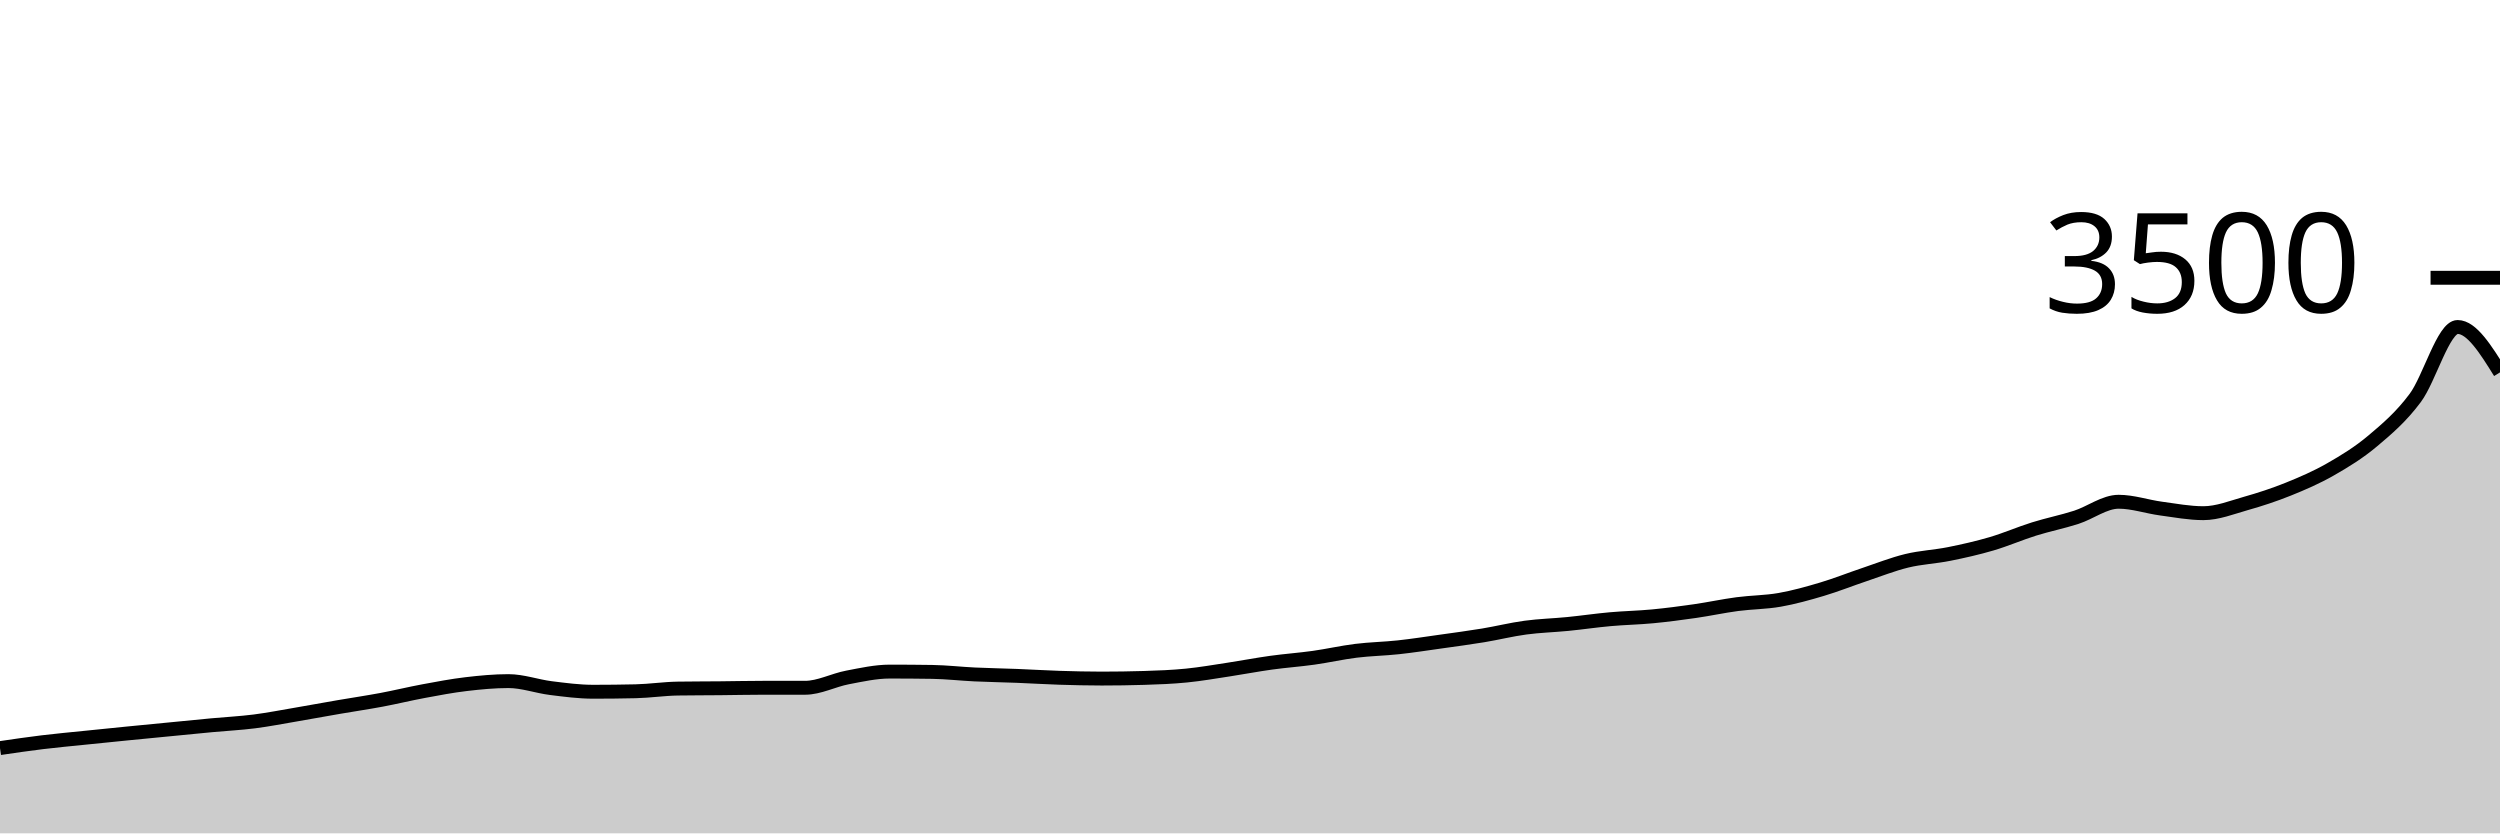
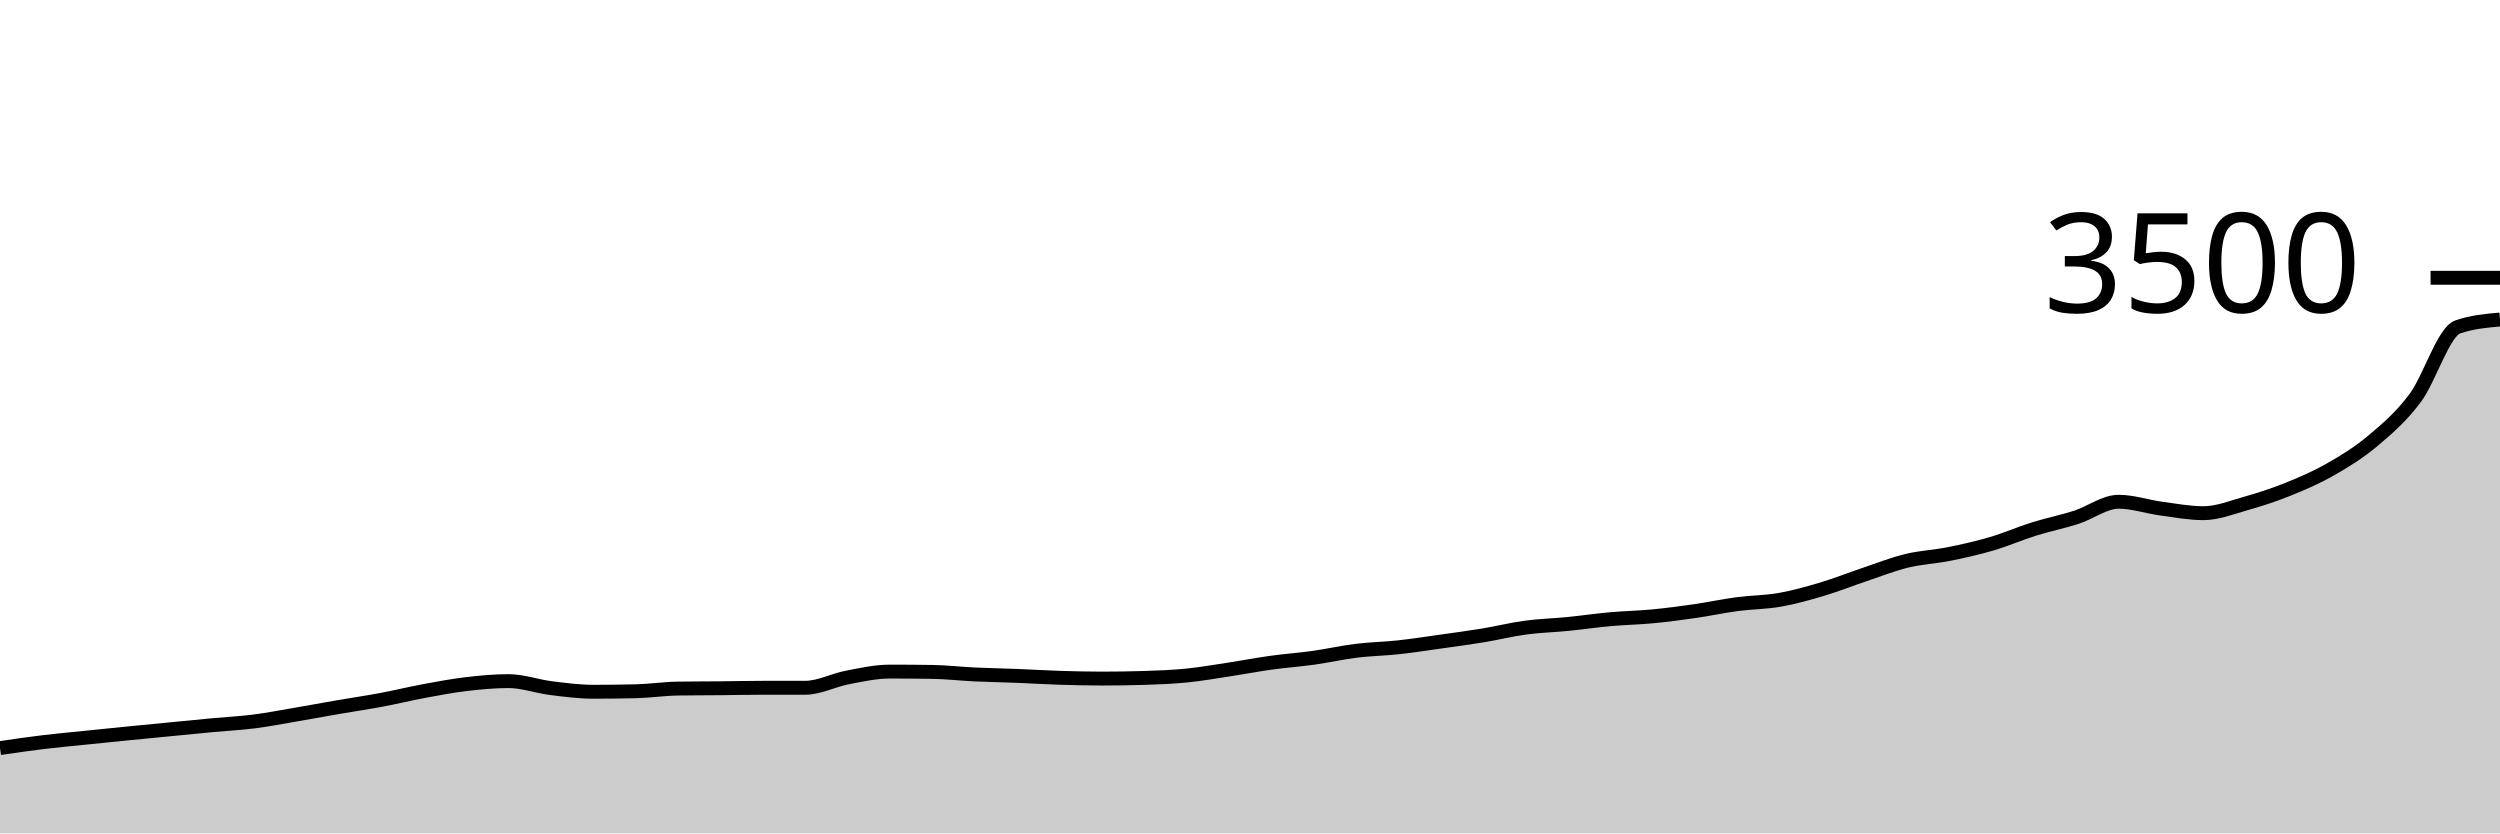
<svg xmlns="http://www.w3.org/2000/svg" viewBox="0 0 180 60">
  <g transform="translate(0,20)">
-     <path class="area" fill="rgba(0, 0, 0, 0.2)" d="M0,33.863C1.017,33.713,2.034,33.564,3.051,33.44C4.068,33.316,5.085,33.225,6.102,33.12C7.119,33.015,8.136,32.912,9.153,32.811C10.169,32.71,11.186,32.613,12.203,32.514C13.22,32.415,14.237,32.312,15.254,32.217C16.271,32.122,17.288,32.072,18.305,31.943C19.322,31.813,20.339,31.613,21.356,31.44C22.373,31.267,23.39,31.078,24.407,30.903C25.424,30.728,26.441,30.579,27.458,30.389C28.475,30.198,29.492,29.949,30.508,29.76C31.525,29.571,32.542,29.377,33.559,29.257C34.576,29.137,35.593,29.04,36.61,29.04C37.627,29.04,38.644,29.415,39.661,29.543C40.678,29.67,41.695,29.806,42.712,29.806C43.729,29.806,44.746,29.794,45.763,29.771C46.78,29.749,47.797,29.592,48.814,29.577C49.831,29.562,50.847,29.564,51.864,29.554C52.881,29.545,53.898,29.52,54.915,29.52C55.932,29.52,56.949,29.52,57.966,29.52C58.983,29.52,60,28.971,61.017,28.777C62.034,28.583,63.051,28.354,64.068,28.354C65.085,28.354,66.102,28.362,67.119,28.377C68.136,28.392,69.153,28.512,70.169,28.56C71.186,28.608,72.203,28.623,73.22,28.663C74.237,28.703,75.254,28.768,76.271,28.8C77.288,28.832,78.305,28.857,79.322,28.857C80.339,28.857,81.356,28.842,82.373,28.811C83.39,28.781,84.407,28.741,85.424,28.64C86.441,28.539,87.458,28.36,88.475,28.206C89.492,28.051,90.508,27.855,91.525,27.714C92.542,27.573,93.559,27.503,94.576,27.36C95.593,27.217,96.61,26.983,97.627,26.857C98.644,26.731,99.661,26.716,100.678,26.606C101.695,26.495,102.712,26.337,103.729,26.194C104.746,26.051,105.763,25.916,106.78,25.749C107.797,25.581,108.814,25.326,109.831,25.189C110.847,25.051,111.864,25.027,112.881,24.926C113.898,24.825,114.915,24.674,115.932,24.583C116.949,24.491,117.966,24.474,118.983,24.377C120,24.28,121.017,24.147,122.034,24C123.051,23.853,124.068,23.632,125.085,23.497C126.102,23.362,127.119,23.368,128.136,23.189C129.153,23.01,130.169,22.726,131.186,22.423C132.203,22.12,133.22,21.712,134.237,21.371C135.254,21.03,136.271,20.625,137.288,20.377C138.305,20.13,139.322,20.09,140.339,19.886C141.356,19.682,142.373,19.453,143.39,19.154C144.407,18.855,145.424,18.41,146.441,18.091C147.458,17.773,148.475,17.573,149.492,17.246C150.508,16.918,151.525,16.126,152.542,16.126C153.559,16.126,154.576,16.48,155.593,16.617C156.61,16.754,157.627,16.949,158.644,16.949C159.661,16.949,160.678,16.539,161.695,16.251C162.712,15.964,163.729,15.632,164.746,15.223C165.763,14.813,166.78,14.375,167.797,13.794C168.814,13.213,169.831,12.594,170.847,11.737C171.864,10.88,172.881,10.017,173.898,8.651C174.915,7.286,175.932,3.543,176.949,3.543C177.966,3.543,178.983,5.177,180,6.811L180,40C178.983,40,177.966,40,176.949,40C175.932,40,174.915,40,173.898,40C172.881,40,171.864,40,170.847,40C169.831,40,168.814,40,167.797,40C166.78,40,165.763,40,164.746,40C163.729,40,162.712,40,161.695,40C160.678,40,159.661,40,158.644,40C157.627,40,156.61,40,155.593,40C154.576,40,153.559,40,152.542,40C151.525,40,150.508,40,149.492,40C148.475,40,147.458,40,146.441,40C145.424,40,144.407,40,143.39,40C142.373,40,141.356,40,140.339,40C139.322,40,138.305,40,137.288,40C136.271,40,135.254,40,134.237,40C133.22,40,132.203,40,131.186,40C130.169,40,129.153,40,128.136,40C127.119,40,126.102,40,125.085,40C124.068,40,123.051,40,122.034,40C121.017,40,120,40,118.983,40C117.966,40,116.949,40,115.932,40C114.915,40,113.898,40,112.881,40C111.864,40,110.847,40,109.831,40C108.814,40,107.797,40,106.78,40C105.763,40,104.746,40,103.729,40C102.712,40,101.695,40,100.678,40C99.661,40,98.644,40,97.627,40C96.61,40,95.593,40,94.576,40C93.559,40,92.542,40,91.525,40C90.508,40,89.492,40,88.475,40C87.458,40,86.441,40,85.424,40C84.407,40,83.39,40,82.373,40C81.356,40,80.339,40,79.322,40C78.305,40,77.288,40,76.271,40C75.254,40,74.237,40,73.22,40C72.203,40,71.186,40,70.169,40C69.153,40,68.136,40,67.119,40C66.102,40,65.085,40,64.068,40C63.051,40,62.034,40,61.017,40C60,40,58.983,40,57.966,40C56.949,40,55.932,40,54.915,40C53.898,40,52.881,40,51.864,40C50.847,40,49.831,40,48.814,40C47.797,40,46.78,40,45.763,40C44.746,40,43.729,40,42.712,40C41.695,40,40.678,40,39.661,40C38.644,40,37.627,40,36.61,40C35.593,40,34.576,40,33.559,40C32.542,40,31.525,40,30.508,40C29.492,40,28.475,40,27.458,40C26.441,40,25.424,40,24.407,40C23.39,40,22.373,40,21.356,40C20.339,40,19.322,40,18.305,40C17.288,40,16.271,40,15.254,40C14.237,40,13.22,40,12.203,40C11.186,40,10.169,40,9.153,40C8.136,40,7.119,40,6.102,40C5.085,40,4.068,40,3.051,40C2.034,40,1.017,40,0,40Z" />
-     <path class="line" stroke="black" fill="none" d="M0,33.863C1.017,33.713,2.034,33.564,3.051,33.44C4.068,33.316,5.085,33.225,6.102,33.12C7.119,33.015,8.136,32.912,9.153,32.811C10.169,32.71,11.186,32.613,12.203,32.514C13.22,32.415,14.237,32.312,15.254,32.217C16.271,32.122,17.288,32.072,18.305,31.943C19.322,31.813,20.339,31.613,21.356,31.44C22.373,31.267,23.39,31.078,24.407,30.903C25.424,30.728,26.441,30.579,27.458,30.389C28.475,30.198,29.492,29.949,30.508,29.76C31.525,29.571,32.542,29.377,33.559,29.257C34.576,29.137,35.593,29.04,36.61,29.04C37.627,29.04,38.644,29.415,39.661,29.543C40.678,29.67,41.695,29.806,42.712,29.806C43.729,29.806,44.746,29.794,45.763,29.771C46.78,29.749,47.797,29.592,48.814,29.577C49.831,29.562,50.847,29.564,51.864,29.554C52.881,29.545,53.898,29.52,54.915,29.52C55.932,29.52,56.949,29.52,57.966,29.52C58.983,29.52,60,28.971,61.017,28.777C62.034,28.583,63.051,28.354,64.068,28.354C65.085,28.354,66.102,28.362,67.119,28.377C68.136,28.392,69.153,28.512,70.169,28.56C71.186,28.608,72.203,28.623,73.22,28.663C74.237,28.703,75.254,28.768,76.271,28.8C77.288,28.832,78.305,28.857,79.322,28.857C80.339,28.857,81.356,28.842,82.373,28.811C83.39,28.781,84.407,28.741,85.424,28.64C86.441,28.539,87.458,28.36,88.475,28.206C89.492,28.051,90.508,27.855,91.525,27.714C92.542,27.573,93.559,27.503,94.576,27.36C95.593,27.217,96.61,26.983,97.627,26.857C98.644,26.731,99.661,26.716,100.678,26.606C101.695,26.495,102.712,26.337,103.729,26.194C104.746,26.051,105.763,25.916,106.78,25.749C107.797,25.581,108.814,25.326,109.831,25.189C110.847,25.051,111.864,25.027,112.881,24.926C113.898,24.825,114.915,24.674,115.932,24.583C116.949,24.491,117.966,24.474,118.983,24.377C120,24.28,121.017,24.147,122.034,24C123.051,23.853,124.068,23.632,125.085,23.497C126.102,23.362,127.119,23.368,128.136,23.189C129.153,23.01,130.169,22.726,131.186,22.423C132.203,22.12,133.22,21.712,134.237,21.371C135.254,21.03,136.271,20.625,137.288,20.377C138.305,20.13,139.322,20.09,140.339,19.886C141.356,19.682,142.373,19.453,143.39,19.154C144.407,18.855,145.424,18.41,146.441,18.091C147.458,17.773,148.475,17.573,149.492,17.246C150.508,16.918,151.525,16.126,152.542,16.126C153.559,16.126,154.576,16.48,155.593,16.617C156.61,16.754,157.627,16.949,158.644,16.949C159.661,16.949,160.678,16.539,161.695,16.251C162.712,15.964,163.729,15.632,164.746,15.223C165.763,14.813,166.78,14.375,167.797,13.794C168.814,13.213,169.831,12.594,170.847,11.737C171.864,10.88,172.881,10.017,173.898,8.651C174.915,7.286,175.932,3.543,176.949,3.543C177.966,3.543,178.983,5.177,180,6.811" />
+     <path class="area" fill="rgba(0, 0, 0, 0.2)" d="M0,33.863C1.017,33.713,2.034,33.564,3.051,33.44C4.068,33.316,5.085,33.225,6.102,33.12C7.119,33.015,8.136,32.912,9.153,32.811C10.169,32.71,11.186,32.613,12.203,32.514C13.22,32.415,14.237,32.312,15.254,32.217C16.271,32.122,17.288,32.072,18.305,31.943C19.322,31.813,20.339,31.613,21.356,31.44C22.373,31.267,23.39,31.078,24.407,30.903C25.424,30.728,26.441,30.579,27.458,30.389C28.475,30.198,29.492,29.949,30.508,29.76C31.525,29.571,32.542,29.377,33.559,29.257C34.576,29.137,35.593,29.04,36.61,29.04C37.627,29.04,38.644,29.415,39.661,29.543C40.678,29.67,41.695,29.806,42.712,29.806C43.729,29.806,44.746,29.794,45.763,29.771C46.78,29.749,47.797,29.592,48.814,29.577C49.831,29.562,50.847,29.564,51.864,29.554C52.881,29.545,53.898,29.52,54.915,29.52C55.932,29.52,56.949,29.52,57.966,29.52C58.983,29.52,60,28.971,61.017,28.777C62.034,28.583,63.051,28.354,64.068,28.354C65.085,28.354,66.102,28.362,67.119,28.377C68.136,28.392,69.153,28.512,70.169,28.56C71.186,28.608,72.203,28.623,73.22,28.663C74.237,28.703,75.254,28.768,76.271,28.8C77.288,28.832,78.305,28.857,79.322,28.857C80.339,28.857,81.356,28.842,82.373,28.811C83.39,28.781,84.407,28.741,85.424,28.64C86.441,28.539,87.458,28.36,88.475,28.206C89.492,28.051,90.508,27.855,91.525,27.714C92.542,27.573,93.559,27.503,94.576,27.36C95.593,27.217,96.61,26.983,97.627,26.857C98.644,26.731,99.661,26.716,100.678,26.606C101.695,26.495,102.712,26.337,103.729,26.194C104.746,26.051,105.763,25.916,106.78,25.749C107.797,25.581,108.814,25.326,109.831,25.189C110.847,25.051,111.864,25.027,112.881,24.926C113.898,24.825,114.915,24.674,115.932,24.583C116.949,24.491,117.966,24.474,118.983,24.377C120,24.28,121.017,24.147,122.034,24C123.051,23.853,124.068,23.632,125.085,23.497C126.102,23.362,127.119,23.368,128.136,23.189C129.153,23.01,130.169,22.726,131.186,22.423C132.203,22.12,133.22,21.712,134.237,21.371C135.254,21.03,136.271,20.625,137.288,20.377C138.305,20.13,139.322,20.09,140.339,19.886C141.356,19.682,142.373,19.453,143.39,19.154C144.407,18.855,145.424,18.41,146.441,18.091C147.458,17.773,148.475,17.573,149.492,17.246C150.508,16.918,151.525,16.126,152.542,16.126C153.559,16.126,154.576,16.48,155.593,16.617C156.61,16.754,157.627,16.949,158.644,16.949C159.661,16.949,160.678,16.539,161.695,16.251C162.712,15.964,163.729,15.632,164.746,15.223C165.763,14.813,166.78,14.375,167.797,13.794C168.814,13.213,169.831,12.594,170.847,11.737C171.864,10.88,172.881,10.017,173.898,8.651C174.915,7.286,175.932,3.901,176.949,3.543C177.966,3.185,178.983,3.095,180,3.006L180,40C178.983,40,177.966,40,176.949,40C175.932,40,174.915,40,173.898,40C172.881,40,171.864,40,170.847,40C169.831,40,168.814,40,167.797,40C166.78,40,165.763,40,164.746,40C163.729,40,162.712,40,161.695,40C160.678,40,159.661,40,158.644,40C157.627,40,156.61,40,155.593,40C154.576,40,153.559,40,152.542,40C151.525,40,150.508,40,149.492,40C148.475,40,147.458,40,146.441,40C145.424,40,144.407,40,143.39,40C142.373,40,141.356,40,140.339,40C139.322,40,138.305,40,137.288,40C136.271,40,135.254,40,134.237,40C133.22,40,132.203,40,131.186,40C130.169,40,129.153,40,128.136,40C127.119,40,126.102,40,125.085,40C124.068,40,123.051,40,122.034,40C121.017,40,120,40,118.983,40C117.966,40,116.949,40,115.932,40C114.915,40,113.898,40,112.881,40C111.864,40,110.847,40,109.831,40C108.814,40,107.797,40,106.78,40C105.763,40,104.746,40,103.729,40C102.712,40,101.695,40,100.678,40C99.661,40,98.644,40,97.627,40C96.61,40,95.593,40,94.576,40C93.559,40,92.542,40,91.525,40C90.508,40,89.492,40,88.475,40C87.458,40,86.441,40,85.424,40C84.407,40,83.39,40,82.373,40C81.356,40,80.339,40,79.322,40C78.305,40,77.288,40,76.271,40C75.254,40,74.237,40,73.22,40C72.203,40,71.186,40,70.169,40C69.153,40,68.136,40,67.119,40C66.102,40,65.085,40,64.068,40C63.051,40,62.034,40,61.017,40C60,40,58.983,40,57.966,40C56.949,40,55.932,40,54.915,40C53.898,40,52.881,40,51.864,40C50.847,40,49.831,40,48.814,40C47.797,40,46.78,40,45.763,40C44.746,40,43.729,40,42.712,40C41.695,40,40.678,40,39.661,40C38.644,40,37.627,40,36.61,40C35.593,40,34.576,40,33.559,40C32.542,40,31.525,40,30.508,40C29.492,40,28.475,40,27.458,40C26.441,40,25.424,40,24.407,40C23.39,40,22.373,40,21.356,40C20.339,40,19.322,40,18.305,40C17.288,40,16.271,40,15.254,40C14.237,40,13.22,40,12.203,40C11.186,40,10.169,40,9.153,40C8.136,40,7.119,40,6.102,40C5.085,40,4.068,40,3.051,40C2.034,40,1.017,40,0,40Z" />
+     <path class="line" stroke="black" fill="none" d="M0,33.863C1.017,33.713,2.034,33.564,3.051,33.44C4.068,33.316,5.085,33.225,6.102,33.12C7.119,33.015,8.136,32.912,9.153,32.811C10.169,32.71,11.186,32.613,12.203,32.514C13.22,32.415,14.237,32.312,15.254,32.217C16.271,32.122,17.288,32.072,18.305,31.943C19.322,31.813,20.339,31.613,21.356,31.44C22.373,31.267,23.39,31.078,24.407,30.903C25.424,30.728,26.441,30.579,27.458,30.389C28.475,30.198,29.492,29.949,30.508,29.76C31.525,29.571,32.542,29.377,33.559,29.257C34.576,29.137,35.593,29.04,36.61,29.04C37.627,29.04,38.644,29.415,39.661,29.543C40.678,29.67,41.695,29.806,42.712,29.806C43.729,29.806,44.746,29.794,45.763,29.771C46.78,29.749,47.797,29.592,48.814,29.577C49.831,29.562,50.847,29.564,51.864,29.554C52.881,29.545,53.898,29.52,54.915,29.52C55.932,29.52,56.949,29.52,57.966,29.52C58.983,29.52,60,28.971,61.017,28.777C62.034,28.583,63.051,28.354,64.068,28.354C65.085,28.354,66.102,28.362,67.119,28.377C68.136,28.392,69.153,28.512,70.169,28.56C71.186,28.608,72.203,28.623,73.22,28.663C74.237,28.703,75.254,28.768,76.271,28.8C77.288,28.832,78.305,28.857,79.322,28.857C80.339,28.857,81.356,28.842,82.373,28.811C83.39,28.781,84.407,28.741,85.424,28.64C86.441,28.539,87.458,28.36,88.475,28.206C89.492,28.051,90.508,27.855,91.525,27.714C92.542,27.573,93.559,27.503,94.576,27.36C95.593,27.217,96.61,26.983,97.627,26.857C98.644,26.731,99.661,26.716,100.678,26.606C101.695,26.495,102.712,26.337,103.729,26.194C104.746,26.051,105.763,25.916,106.78,25.749C107.797,25.581,108.814,25.326,109.831,25.189C110.847,25.051,111.864,25.027,112.881,24.926C113.898,24.825,114.915,24.674,115.932,24.583C116.949,24.491,117.966,24.474,118.983,24.377C120,24.28,121.017,24.147,122.034,24C123.051,23.853,124.068,23.632,125.085,23.497C126.102,23.362,127.119,23.368,128.136,23.189C129.153,23.01,130.169,22.726,131.186,22.423C132.203,22.12,133.22,21.712,134.237,21.371C135.254,21.03,136.271,20.625,137.288,20.377C138.305,20.13,139.322,20.09,140.339,19.886C141.356,19.682,142.373,19.453,143.39,19.154C144.407,18.855,145.424,18.41,146.441,18.091C147.458,17.773,148.475,17.573,149.492,17.246C150.508,16.918,151.525,16.126,152.542,16.126C153.559,16.126,154.576,16.48,155.593,16.617C156.61,16.754,157.627,16.949,158.644,16.949C159.661,16.949,160.678,16.539,161.695,16.251C162.712,15.964,163.729,15.632,164.746,15.223C165.763,14.813,166.78,14.375,167.797,13.794C168.814,13.213,169.831,12.594,170.847,11.737C171.864,10.88,172.881,10.017,173.898,8.651C174.915,7.286,175.932,3.901,176.949,3.543C177.966,3.185,178.983,3.095,180,3.006" />
    <path class="axis-ceiling" stroke-width="1" stroke="black" fill="none" d="M175,0L180,0" />
    <text class="axis-ceiling-label" font-family="sans-serif" text-anchor="end" font-size="10px" x="170" y="2.5">3500</text>
  </g>
</svg>
